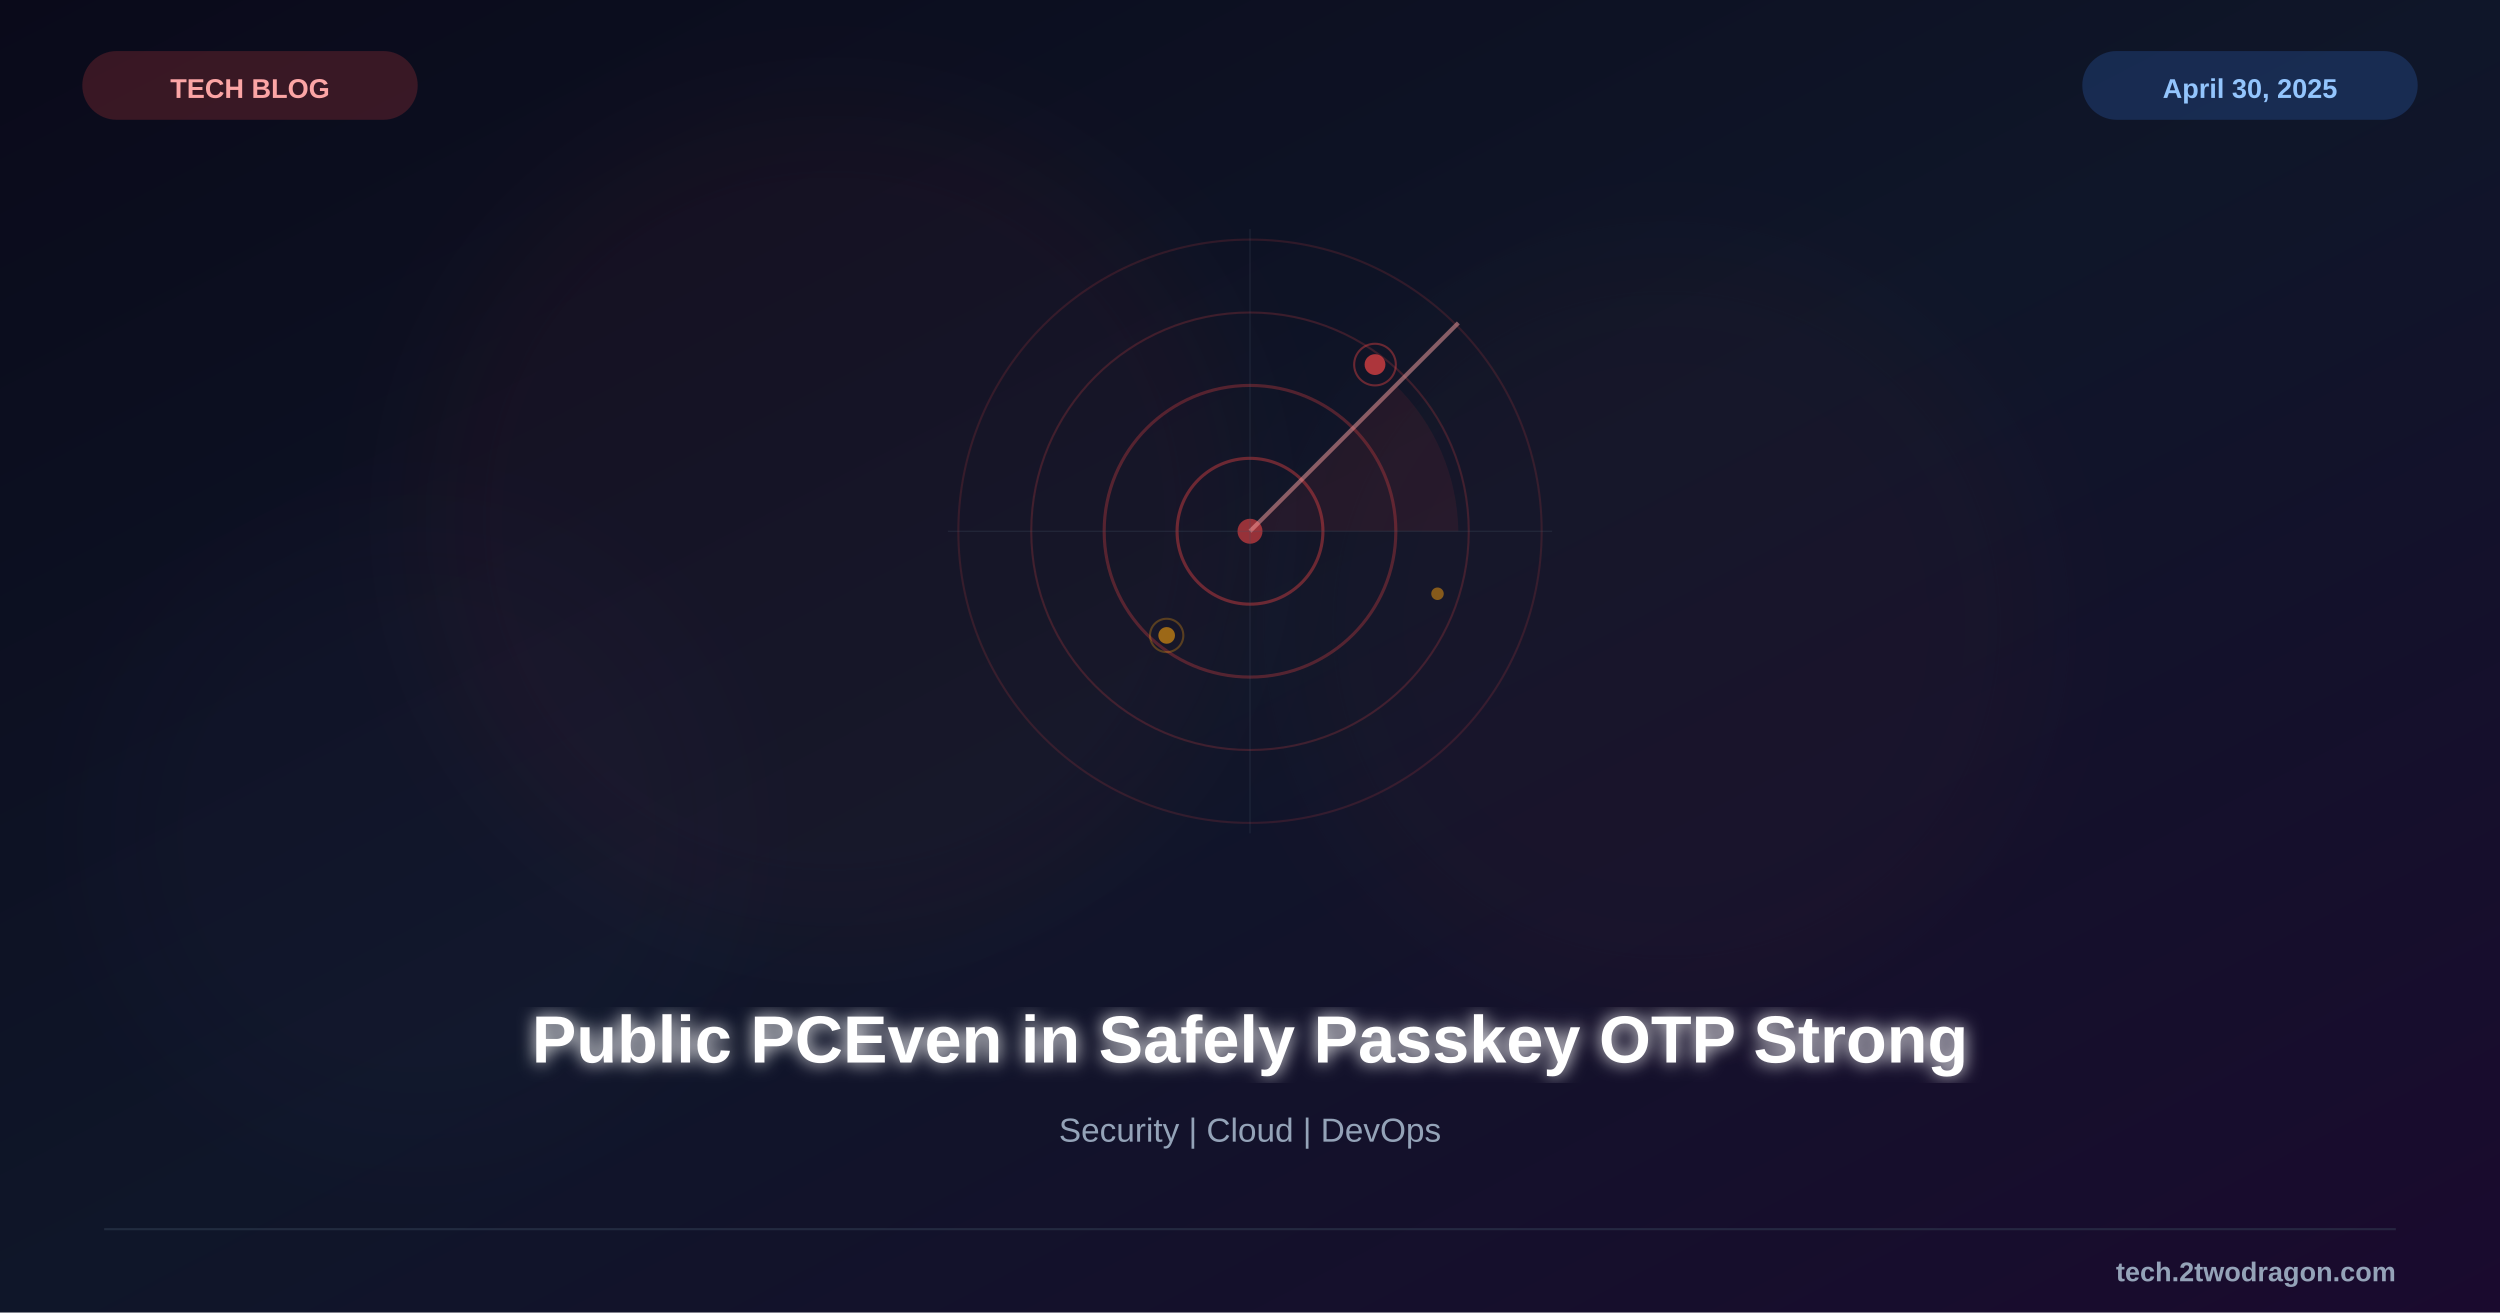
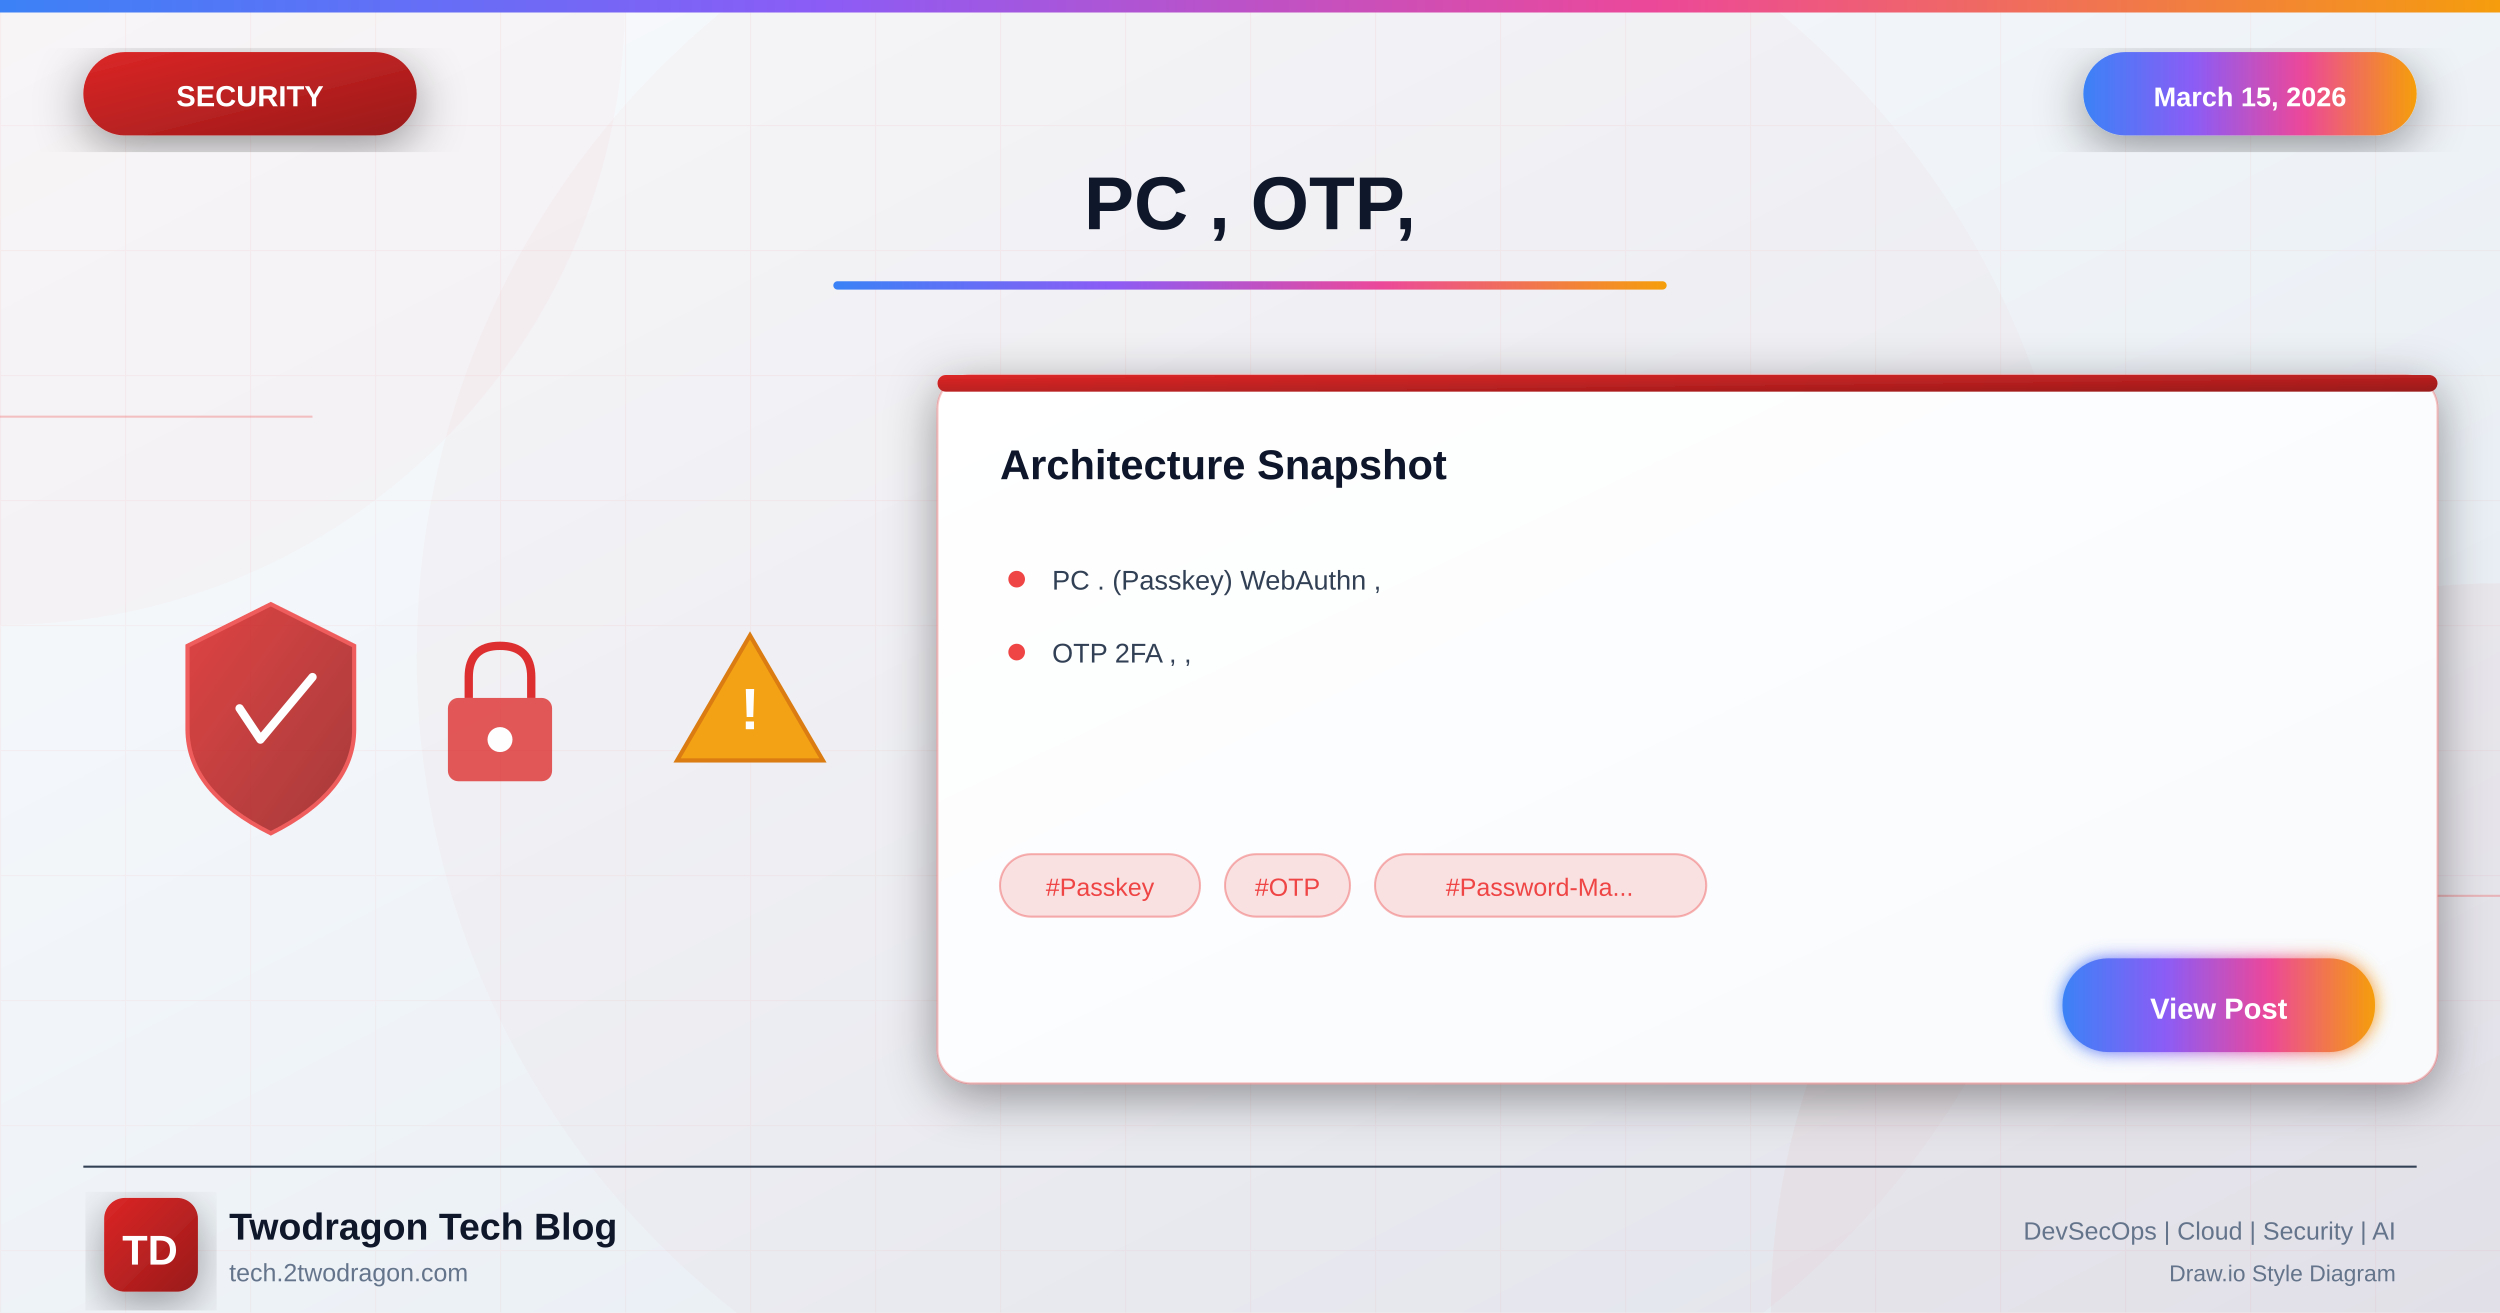
<svg xmlns="http://www.w3.org/2000/svg" viewBox="0 0 1200 630">
  <defs>
-     <linearGradient id="bg" x1="0%" y1="0%" x2="100%" y2="100%">
-       <stop offset="0%" style="stop-color:#0a0a1a" />
-       <stop offset="50%" style="stop-color:#0f1629" />
-       <stop offset="100%" style="stop-color:#1a0a2e" />
+     <linearGradient id="bgGradient" x1="0%" y1="0%" x2="100%" y2="100%">
+       <stop offset="0%" style="stop-color:#f8fafc" />
+       <stop offset="40%" style="stop-color:#f1f5f9" />
+       <stop offset="100%" style="stop-color:#e2e8f0" />
    </linearGradient>
-     <filter id="glow">
-       <feGaussianBlur stdDeviation="4" result="b" />
+     <linearGradient id="securityGradient" x1="0%" y1="0%" x2="100%" y2="100%">
+       <stop offset="0%" style="stop-color:#dc2626" />
+       <stop offset="100%" style="stop-color:#991b1b" />
+     </linearGradient>
+     <linearGradient id="accentGradient" x1="0%" y1="0%" x2="100%" y2="0%">
+       <stop offset="0%" style="stop-color:#3b82f6" />
+       <stop offset="33%" style="stop-color:#8b5cf6" />
+       <stop offset="66%" style="stop-color:#ec4899" />
+       <stop offset="100%" style="stop-color:#f59e0b" />
+     </linearGradient>
+     <linearGradient id="cardGradient" x1="0%" y1="0%" x2="100%" y2="100%">
+       <stop offset="0%" style="stop-color:#ffffff" />
+       <stop offset="100%" style="stop-color:#f8fafc" />
+     </linearGradient>
+     <linearGradient id="fireGradient" x1="0%" y1="100%" x2="0%" y2="0%">
+       <stop offset="0%" style="stop-color:#dc2626" />
+       <stop offset="50%" style="stop-color:#f59e0b" />
+       <stop offset="100%" style="stop-color:#fbbf24" />
+     </linearGradient>
+     <filter id="glow" x="-50%" y="-50%" width="200%" height="200%">
+       <feGaussianBlur stdDeviation="4" result="blur" />
      <feMerge>
-         <feMergeNode in="b" />
+         <feMergeNode in="blur" />
        <feMergeNode in="SourceGraphic" />
      </feMerge>
    </filter>
-     <filter id="sg">
-       <feGaussianBlur stdDeviation="25" />
+     <filter id="strongGlow" x="-100%" y="-100%" width="300%" height="300%">
+       <feGaussianBlur stdDeviation="8" result="blur" />
+       <feMerge>
+         <feMergeNode in="blur" />
+         <feMergeNode in="blur" />
+         <feMergeNode in="SourceGraphic" />
+       </feMerge>
+     </filter>
+     <filter id="shadow" x="-20%" y="-20%" width="140%" height="140%">
+       <feDropShadow dx="0" dy="6" stdDeviation="12" flood-color="#000" flood-opacity="0.4" />
+     </filter>
+     <filter id="innerGlow">
+       <feGaussianBlur in="SourceAlpha" stdDeviation="3" result="blur" />
+       <feOffset in="blur" dx="0" dy="0" />
+       <feComposite in2="SourceAlpha" operator="arithmetic" k2="-1" k3="1" />
+       <feColorMatrix type="matrix" values="0 0 0 0 1 0 0 0 0 1 0 0 0 0 1 0 0 0 0.5 0" />
+       <feBlend in2="SourceGraphic" />
    </filter>
  </defs>
-   <rect width="1200" height="630" fill="url(#bg)" />
-   <circle cx="400" cy="250" r="200" fill="#ef4444" opacity="0.04" filter="url(#sg)" />
-   <circle cx="800" cy="300" r="180" fill="#ef4444" opacity="0.03" filter="url(#sg)" />
-   <circle cx="200" cy="400" r="150" fill="#8b5cf6" opacity="0.02" filter="url(#sg)" />
-   <g transform="translate(600,255)">
-     <circle cx="0" cy="0" r="140" fill="none" stroke="#ef4444" stroke-width="1" opacity="0.15" />
-     <circle cx="0" cy="0" r="105" fill="none" stroke="#ef4444" stroke-width="1" opacity="0.2" />
-     <circle cx="0" cy="0" r="70" fill="none" stroke="#ef4444" stroke-width="1.5" opacity="0.3" />
-     <circle cx="0" cy="0" r="35" fill="none" stroke="#ef4444" stroke-width="1.5" opacity="0.4" />
-     <circle cx="0" cy="0" r="6" fill="#ef4444" opacity="0.6" />
-     <line x1="0" y1="0" x2="100" y2="-100" stroke="#fca5a5" stroke-width="2" opacity="0.5" />
-     <path d="M0,0 L70,-70 A100,100 0 0,1 100,0 Z" fill="#ef4444" fill-opacity="0.08" />
-     <line x1="-145" y1="0" x2="145" y2="0" stroke="#475569" stroke-width="0.5" opacity="0.3" />
-     <line x1="0" y1="-145" x2="0" y2="145" stroke="#475569" stroke-width="0.5" opacity="0.3" />
-     <circle cx="60" cy="-80" r="5" fill="#ef4444" opacity="0.7" />
-     <circle cx="60" cy="-80" r="10" fill="none" stroke="#ef4444" stroke-width="1" opacity="0.4" />
-     <circle cx="-40" cy="50" r="4" fill="#f59e0b" opacity="0.6" />
-     <circle cx="-40" cy="50" r="8" fill="none" stroke="#f59e0b" stroke-width="1" opacity="0.3" />
-     <circle cx="90" cy="30" r="3" fill="#f59e0b" opacity="0.5" />
+   <rect width="1200" height="630" fill="url(#bgGradient)" />
+   <pattern id="grid" width="60" height="60" patternUnits="userSpaceOnUse">
+     <path d="M 60 0 L 0 0 0 60" fill="none" stroke="#ef4444" stroke-opacity="0.05" stroke-width="1" />
+   </pattern>
+   <rect width="1200" height="630" fill="url(#grid)" />
+   <circle cx="0" cy="0" r="300" fill="#ef4444" fill-opacity="0.03" />
+   <circle cx="1200" cy="630" r="350" fill="#dc2626" fill-opacity="0.04" />
+   <circle cx="600" cy="315" r="400" fill="#dc2626" fill-opacity="0.02" />
+   <line x1="0" y1="200" x2="150" y2="200" stroke="#ef4444" stroke-width="1" opacity="0.3" />
+   <line x1="1050" y1="430" x2="1200" y2="430" stroke="#ef4444" stroke-width="1" opacity="0.3" />
+   <rect x="0" y="0" width="1200" height="6" fill="url(#accentGradient)" />
+   <g filter="url(#shadow)">
+     <rect x="40" y="25" width="160" height="40" rx="20" fill="url(#securityGradient)" />
+     <text x="120" y="51" font-family="Arial, sans-serif" font-size="14" font-weight="bold" fill="white" text-anchor="middle">SECURITY</text>
  </g>
-   <text x="600" y="510" font-family="Arial, sans-serif" font-size="32" font-weight="bold" fill="white" text-anchor="middle" filter="url(#glow)">Public PCEven in Safely Passkey OTP Strong</text>
-   <text x="600" y="548" font-family="Arial, sans-serif" font-size="16" fill="#94a3b8" text-anchor="middle">Security | Cloud | DevOps</text>
-   <rect x="40" y="25" width="160" height="32" rx="16" fill="#ef4444" opacity="0.2" stroke="#ef4444" stroke-width="1" />
-   <text x="120" y="47" font-family="Arial, sans-serif" font-size="13" font-weight="bold" fill="#fca5a5" text-anchor="middle">TECH BLOG</text>
-   <rect x="1000" y="25" width="160" height="32" rx="16" fill="#3b82f6" opacity="0.2" stroke="#3b82f6" stroke-width="1" />
-   <text x="1080" y="47" font-family="Arial, sans-serif" font-size="13" font-weight="bold" fill="#93c5fd" text-anchor="middle">April 30, 2025</text>
-   <line x1="50" y1="590" x2="1150" y2="590" stroke="#334155" stroke-width="1" opacity="0.5" />
-   <text x="1150" y="615" font-family="Arial, sans-serif" font-size="13" font-weight="bold" fill="#94a3b8" text-anchor="end">tech.2twodragon.com</text>
+   <g filter="url(#shadow)">
+     <rect x="1000" y="25" width="160" height="40" rx="20" fill="url(#accentGradient)" />
+     <text x="1080" y="51" font-family="Arial, sans-serif" font-size="13" font-weight="bold" fill="white" text-anchor="middle">March 15, 2026</text>
+   </g>
+   <text x="600" y="110" font-family="Arial, sans-serif" font-size="36" font-weight="bold" fill="#0f172a" text-anchor="middle">PC , OTP,</text>
+   <rect x="400" y="135" width="400" height="4" rx="2" fill="url(#accentGradient)" />
+   <g opacity="0.95">
+     <g transform="translate(80, 280)">
+       <path d="M50 10 L90 30 L90 70 Q90 100 50 120 Q10 100 10 70 L10 30 Z" fill="url(#securityGradient)" stroke="#ef4444" stroke-width="2" opacity="0.9" />
+       <path d="M35 60 L45 75 L70 45" fill="none" stroke="white" stroke-width="4" stroke-linecap="round" stroke-linejoin="round" />
+     </g>
+     <g transform="translate(200, 300)">
+       <rect x="15" y="35" width="50" height="40" rx="5" fill="#dc2626" opacity="0.8" />
+       <path d="M25 35 L25 25 Q25 10 40 10 Q55 10 55 25 L55 35" fill="none" stroke="#dc2626" stroke-width="4" />
+       <circle cx="40" cy="55" r="6" fill="white" />
+     </g>
+     <g transform="translate(320, 290)">
+       <path d="M40 15 L75 75 L5 75 Z" fill="#f59e0b" stroke="#d97706" stroke-width="2" />
+       <text x="40" y="60" font-family="Arial, sans-serif" font-size="28" font-weight="bold" fill="white" text-anchor="middle">!</text>
+     </g>
+   </g>
+   <g transform="translate(450, 180)" filter="url(#shadow)">
+     <rect width="720" height="340" rx="16" fill="url(#cardGradient)" stroke="#ef4444" stroke-width="1" stroke-opacity="0.3" />
+     <rect x="0" y="0" width="720" height="8" rx="4" fill="url(#securityGradient)" />
+     <text x="30" y="50" font-family="Arial, sans-serif" font-size="20" font-weight="bold" fill="#0f172a">Architecture Snapshot</text>
+     <g transform="translate(30, 90)">
+       <circle cx="8" cy="8" r="4" fill="#ef4444" />
+       <text x="25" y="13" font-family="Arial, sans-serif" font-size="13" fill="#334155">PC . (Passkey) WebAuthn ,</text>
+     </g>
+     <g transform="translate(30, 125)">
+       <circle cx="8" cy="8" r="4" fill="#ef4444" />
+       <text x="25" y="13" font-family="Arial, sans-serif" font-size="13" fill="#334155">OTP 2FA , ,</text>
+     </g>
+     <g transform="translate(30, 230)">
+       <rect x="0" y="0" width="96" height="30" rx="15" fill="#ef4444" fill-opacity="0.15" stroke="#ef4444" stroke-width="1" stroke-opacity="0.4" />
+       <text x="48" y="20" font-family="Arial, sans-serif" font-size="12" fill="#ef4444" text-anchor="middle">#Passkey</text>
+       <rect x="108" y="0" width="60" height="30" rx="15" fill="#ef4444" fill-opacity="0.15" stroke="#ef4444" stroke-width="1" stroke-opacity="0.4" />
+       <text x="138" y="20" font-family="Arial, sans-serif" font-size="12" fill="#ef4444" text-anchor="middle">#OTP</text>
+       <rect x="180" y="0" width="159" height="30" rx="15" fill="#ef4444" fill-opacity="0.15" stroke="#ef4444" stroke-width="1" stroke-opacity="0.4" />
+       <text x="259" y="20" font-family="Arial, sans-serif" font-size="12" fill="#ef4444" text-anchor="middle">#Password-Ma...</text>
+     </g>
+     <g transform="translate(540, 280)">
+       <rect width="150" height="45" rx="22" fill="url(#accentGradient)" filter="url(#glow)" />
+       <text x="75" y="29" font-family="Arial, sans-serif" font-size="14" font-weight="bold" fill="white" text-anchor="middle">View Post</text>
+     </g>
+   </g>
+   <line x1="40" y1="560" x2="1160" y2="560" stroke="#334155" stroke-width="1" />
+   <g transform="translate(50, 575)">
+     <rect width="45" height="45" rx="10" fill="url(#securityGradient)" filter="url(#shadow)" />
+     <text x="22" y="32" font-family="Arial, sans-serif" font-size="20" font-weight="bold" fill="white" text-anchor="middle">TD</text>
+   </g>
+   <text x="110" y="595" font-family="Arial, sans-serif" font-size="18" font-weight="bold" fill="#0f172a">Twodragon Tech Blog</text>
+   <text x="110" y="615" font-family="Arial, sans-serif" font-size="12" fill="#64748b">tech.2twodragon.com</text>
+   <text x="1150" y="595" font-family="Arial, sans-serif" font-size="12" fill="#64748b" text-anchor="end">DevSecOps | Cloud | Security | AI</text>
+   <text x="1150" y="615" font-family="Arial, sans-serif" font-size="11" fill="#64748b" text-anchor="end">Draw.io Style Diagram</text>
</svg>
